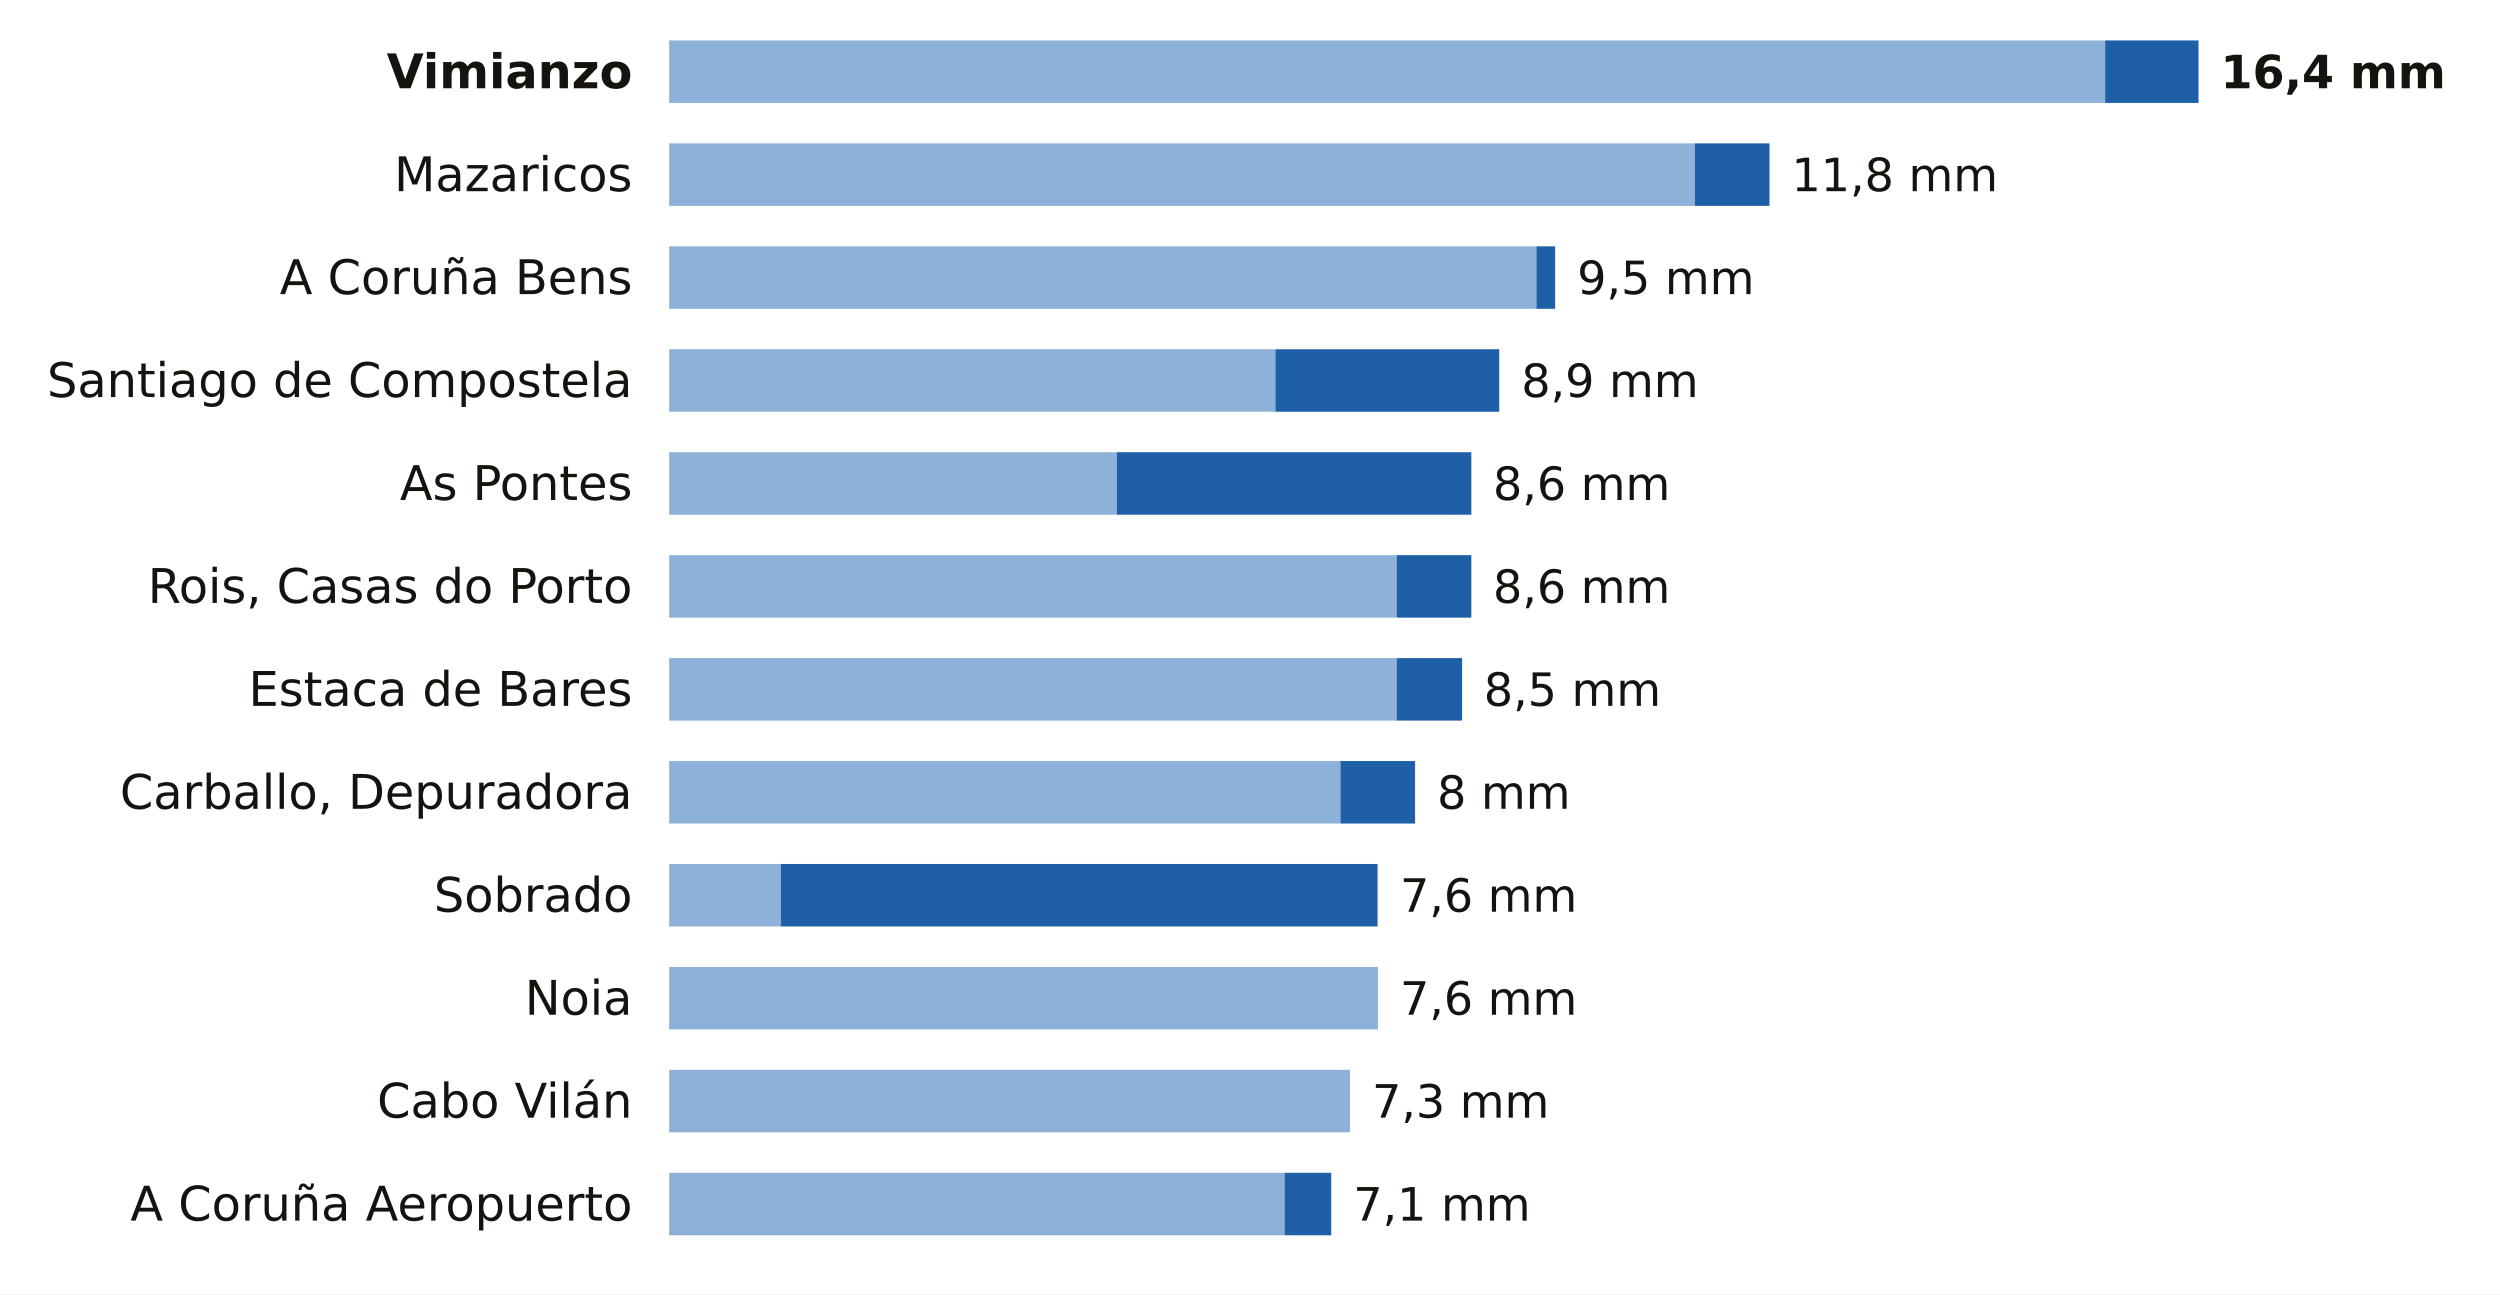
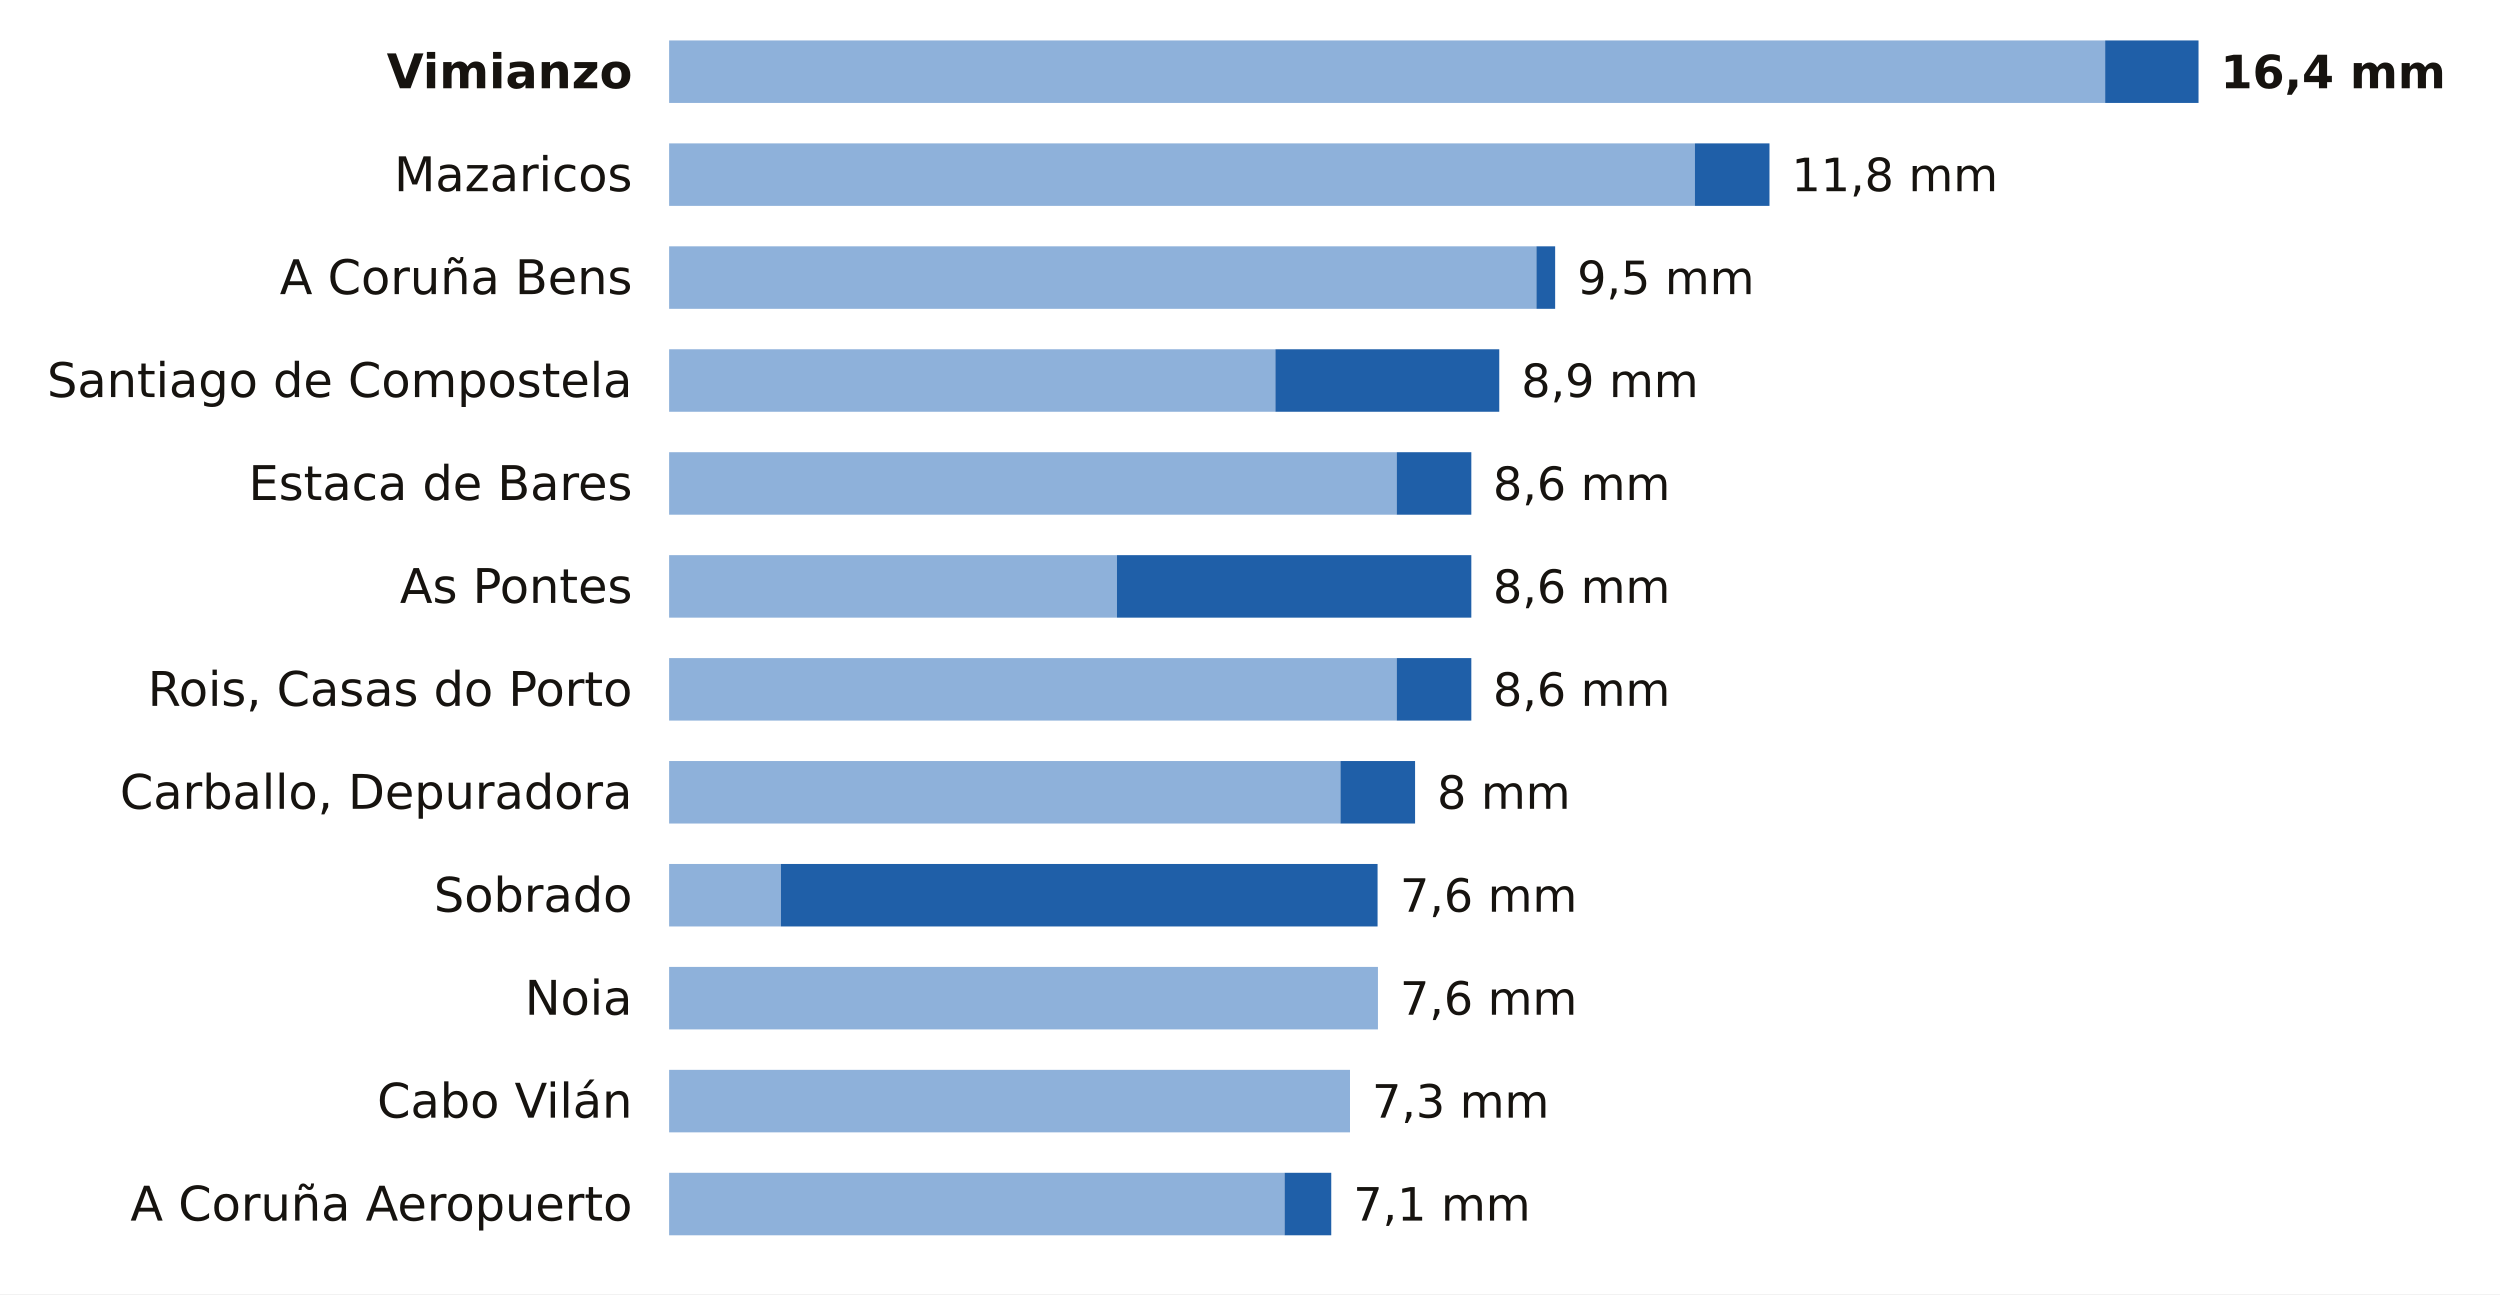
<svg xmlns="http://www.w3.org/2000/svg" viewBox="0 0 680 352" width="680" height="352" role="img" aria-label="La lluvia de los últimos 7 días en las estaciones de AEMET de A Coruña">
  <rect width="680" height="352" fill="#FFFFFF" />
  <text x="172.0" y="24.0" font-size="13" fill="#16130F" text-anchor="end" font-weight="600" font-family="Public Sans, DejaVu Sans, Arial, sans-serif">Vimianzo</text>
  <rect x="182" y="11" width="390.6" height="17" fill="#8EB1DA" />
  <rect x="572.6" y="11" width="25.4" height="17" fill="#1F5FA8" />
  <text x="604.0" y="24.0" font-size="12.5" fill="#16130F" text-anchor="start" font-weight="700" font-family="Public Sans, DejaVu Sans, Arial, sans-serif">16,4 mm</text>
  <text x="172.0" y="52.0" font-size="13" fill="#16130F" text-anchor="end" font-weight="400" font-family="Public Sans, DejaVu Sans, Arial, sans-serif">Mazaricos</text>
  <rect x="182" y="39" width="279.0" height="17" fill="#8EB1DA" />
  <rect x="461.0" y="39" width="20.3" height="17" fill="#1F5FA8" />
  <text x="487.3" y="52.0" font-size="12.5" fill="#16130F" text-anchor="start" font-weight="500" font-family="Public Sans, DejaVu Sans, Arial, sans-serif">11,8 mm</text>
  <text x="172.0" y="80.0" font-size="13" fill="#16130F" text-anchor="end" font-weight="400" font-family="Public Sans, DejaVu Sans, Arial, sans-serif">A Coruña Bens</text>
  <rect x="182" y="67" width="235.9" height="17" fill="#8EB1DA" />
  <rect x="417.9" y="67" width="5.1" height="17" fill="#1F5FA8" />
  <text x="429.0" y="80.0" font-size="12.5" fill="#16130F" text-anchor="start" font-weight="500" font-family="Public Sans, DejaVu Sans, Arial, sans-serif">9,5 mm</text>
  <text x="172.0" y="108.0" font-size="13" fill="#16130F" text-anchor="end" font-weight="400" font-family="Public Sans, DejaVu Sans, Arial, sans-serif">Santiago de Compostela</text>
  <rect x="182" y="95" width="164.9" height="17" fill="#8EB1DA" />
  <rect x="346.9" y="95" width="60.9" height="17" fill="#1F5FA8" />
  <text x="413.8" y="108.0" font-size="12.5" fill="#16130F" text-anchor="start" font-weight="500" font-family="Public Sans, DejaVu Sans, Arial, sans-serif">8,9 mm</text>
-   <text x="172.0" y="136.0" font-size="13" fill="#16130F" text-anchor="end" font-weight="400" font-family="Public Sans, DejaVu Sans, Arial, sans-serif">As Pontes</text>
-   <rect x="182" y="123" width="121.8" height="17" fill="#8EB1DA" />
-   <rect x="303.8" y="123" width="96.4" height="17" fill="#1F5FA8" />
+   <text x="172.0" y="136.0" font-size="13" fill="#16130F" text-anchor="end" font-weight="400" font-family="Public Sans, DejaVu Sans, Arial, sans-serif">Estaca de Bares</text>
+   <rect x="182" y="123" width="197.9" height="17" fill="#8EB1DA" />
+   <rect x="379.9" y="123" width="20.3" height="17" fill="#1F5FA8" />
  <text x="406.1" y="136.0" font-size="12.5" fill="#16130F" text-anchor="start" font-weight="500" font-family="Public Sans, DejaVu Sans, Arial, sans-serif">8,6 mm</text>
-   <text x="172.0" y="164.0" font-size="13" fill="#16130F" text-anchor="end" font-weight="400" font-family="Public Sans, DejaVu Sans, Arial, sans-serif">Rois, Casas do Porto</text>
-   <rect x="182" y="151" width="197.9" height="17" fill="#8EB1DA" />
-   <rect x="379.9" y="151" width="20.3" height="17" fill="#1F5FA8" />
+   <text x="172.0" y="164.0" font-size="13" fill="#16130F" text-anchor="end" font-weight="400" font-family="Public Sans, DejaVu Sans, Arial, sans-serif">As Pontes</text>
+   <rect x="182" y="151" width="121.8" height="17" fill="#8EB1DA" />
+   <rect x="303.8" y="151" width="96.4" height="17" fill="#1F5FA8" />
  <text x="406.1" y="164.0" font-size="12.5" fill="#16130F" text-anchor="start" font-weight="500" font-family="Public Sans, DejaVu Sans, Arial, sans-serif">8,6 mm</text>
-   <text x="172.0" y="192.0" font-size="13" fill="#16130F" text-anchor="end" font-weight="400" font-family="Public Sans, DejaVu Sans, Arial, sans-serif">Estaca de Bares</text>
+   <text x="172.0" y="192.0" font-size="13" fill="#16130F" text-anchor="end" font-weight="400" font-family="Public Sans, DejaVu Sans, Arial, sans-serif">Rois, Casas do Porto</text>
  <rect x="182" y="179" width="197.9" height="17" fill="#8EB1DA" />
-   <rect x="379.9" y="179" width="17.8" height="17" fill="#1F5FA8" />
-   <text x="403.6" y="192.0" font-size="12.5" fill="#16130F" text-anchor="start" font-weight="500" font-family="Public Sans, DejaVu Sans, Arial, sans-serif">8,5 mm</text>
+   <rect x="379.9" y="179" width="20.3" height="17" fill="#1F5FA8" />
+   <text x="406.1" y="192.0" font-size="12.5" fill="#16130F" text-anchor="start" font-weight="500" font-family="Public Sans, DejaVu Sans, Arial, sans-serif">8,6 mm</text>
  <text x="172.0" y="220.0" font-size="13" fill="#16130F" text-anchor="end" font-weight="400" font-family="Public Sans, DejaVu Sans, Arial, sans-serif">Carballo, Depuradora</text>
  <rect x="182" y="207" width="182.6" height="17" fill="#8EB1DA" />
  <rect x="364.6" y="207" width="20.3" height="17" fill="#1F5FA8" />
  <text x="390.9" y="220.0" font-size="12.5" fill="#16130F" text-anchor="start" font-weight="500" font-family="Public Sans, DejaVu Sans, Arial, sans-serif">8 mm</text>
  <text x="172.0" y="248.0" font-size="13" fill="#16130F" text-anchor="end" font-weight="400" font-family="Public Sans, DejaVu Sans, Arial, sans-serif">Sobrado</text>
  <rect x="182" y="235" width="30.4" height="17" fill="#8EB1DA" />
  <rect x="212.4" y="235" width="162.3" height="17" fill="#1F5FA8" />
  <text x="380.8" y="248.0" font-size="12.5" fill="#16130F" text-anchor="start" font-weight="500" font-family="Public Sans, DejaVu Sans, Arial, sans-serif">7,6 mm</text>
  <text x="172.0" y="276.0" font-size="13" fill="#16130F" text-anchor="end" font-weight="400" font-family="Public Sans, DejaVu Sans, Arial, sans-serif">Noia</text>
  <rect x="182" y="263" width="192.8" height="17" fill="#8EB1DA" />
  <text x="380.8" y="276.0" font-size="12.5" fill="#16130F" text-anchor="start" font-weight="500" font-family="Public Sans, DejaVu Sans, Arial, sans-serif">7,6 mm</text>
  <text x="172.0" y="304.0" font-size="13" fill="#16130F" text-anchor="end" font-weight="400" font-family="Public Sans, DejaVu Sans, Arial, sans-serif">Cabo Vilán</text>
  <rect x="182" y="291" width="185.2" height="17" fill="#8EB1DA" />
  <text x="373.2" y="304.0" font-size="12.5" fill="#16130F" text-anchor="start" font-weight="500" font-family="Public Sans, DejaVu Sans, Arial, sans-serif">7,3 mm</text>
  <text x="172.0" y="332.0" font-size="13" fill="#16130F" text-anchor="end" font-weight="400" font-family="Public Sans, DejaVu Sans, Arial, sans-serif">A Coruña Aeropuerto</text>
  <rect x="182" y="319" width="167.4" height="17" fill="#8EB1DA" />
  <rect x="349.4" y="319" width="12.7" height="17" fill="#1F5FA8" />
  <text x="368.1" y="332.0" font-size="12.5" fill="#16130F" text-anchor="start" font-weight="500" font-family="Public Sans, DejaVu Sans, Arial, sans-serif">7,1 mm</text>
</svg>
